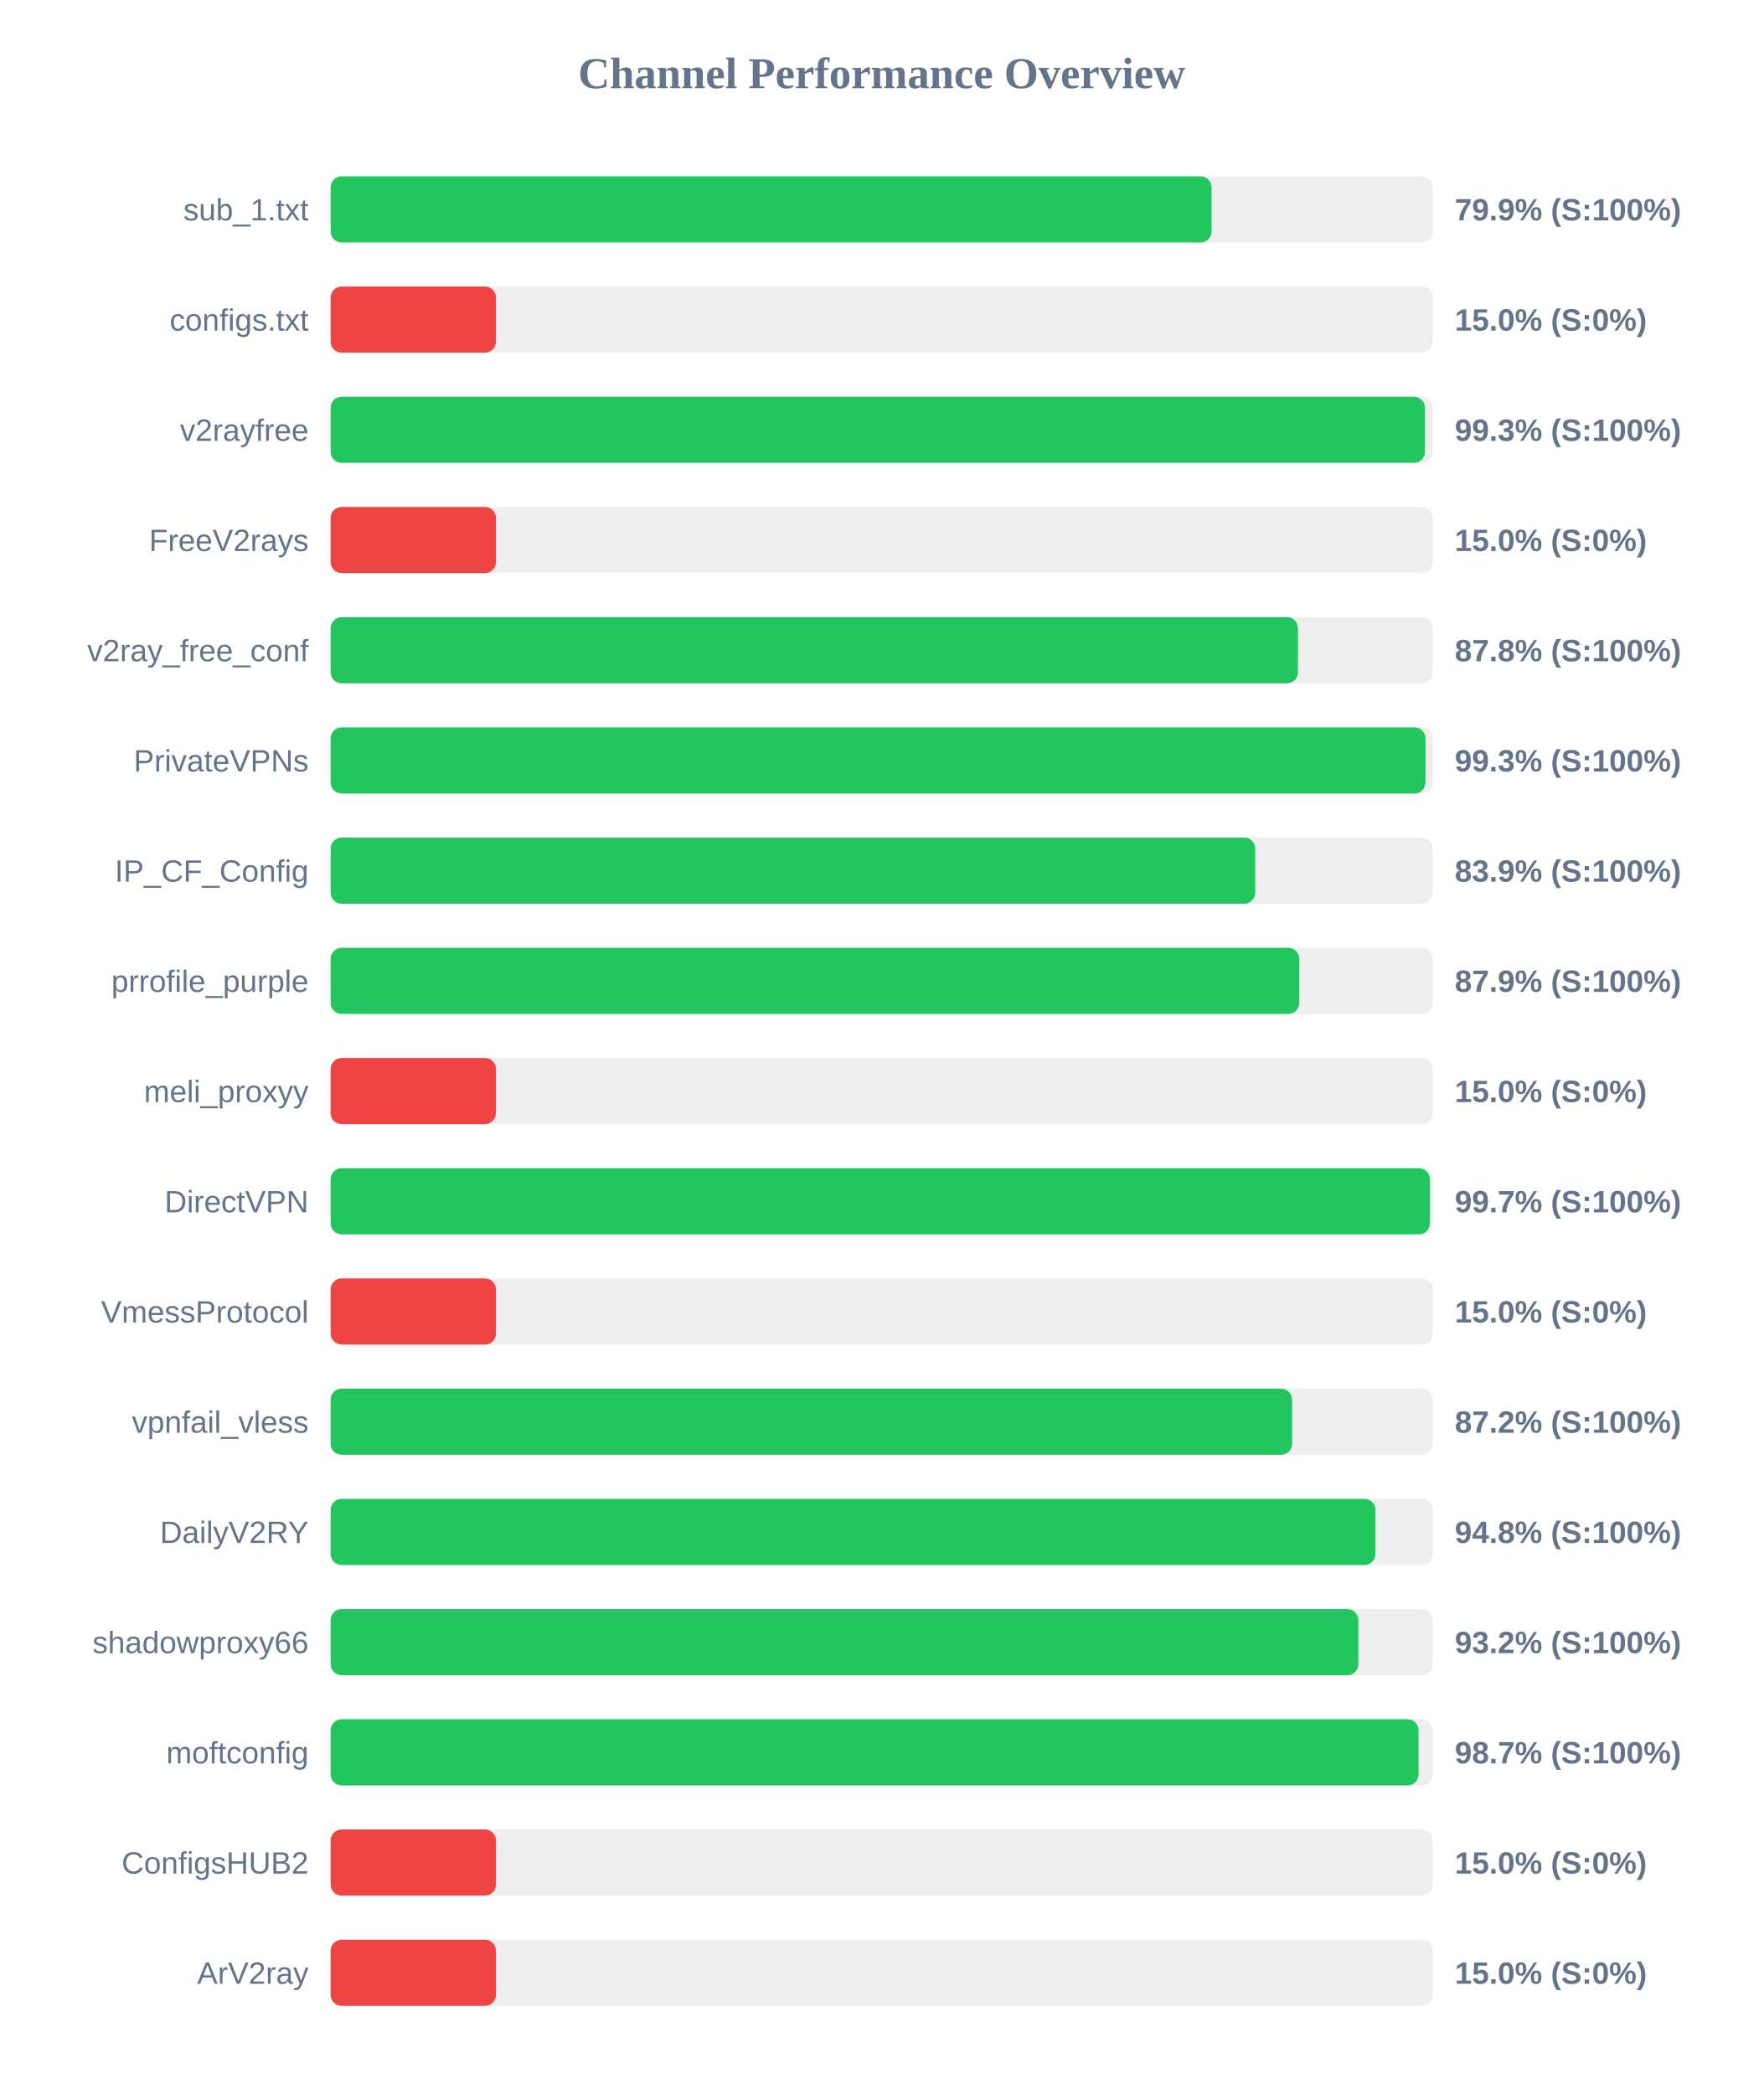
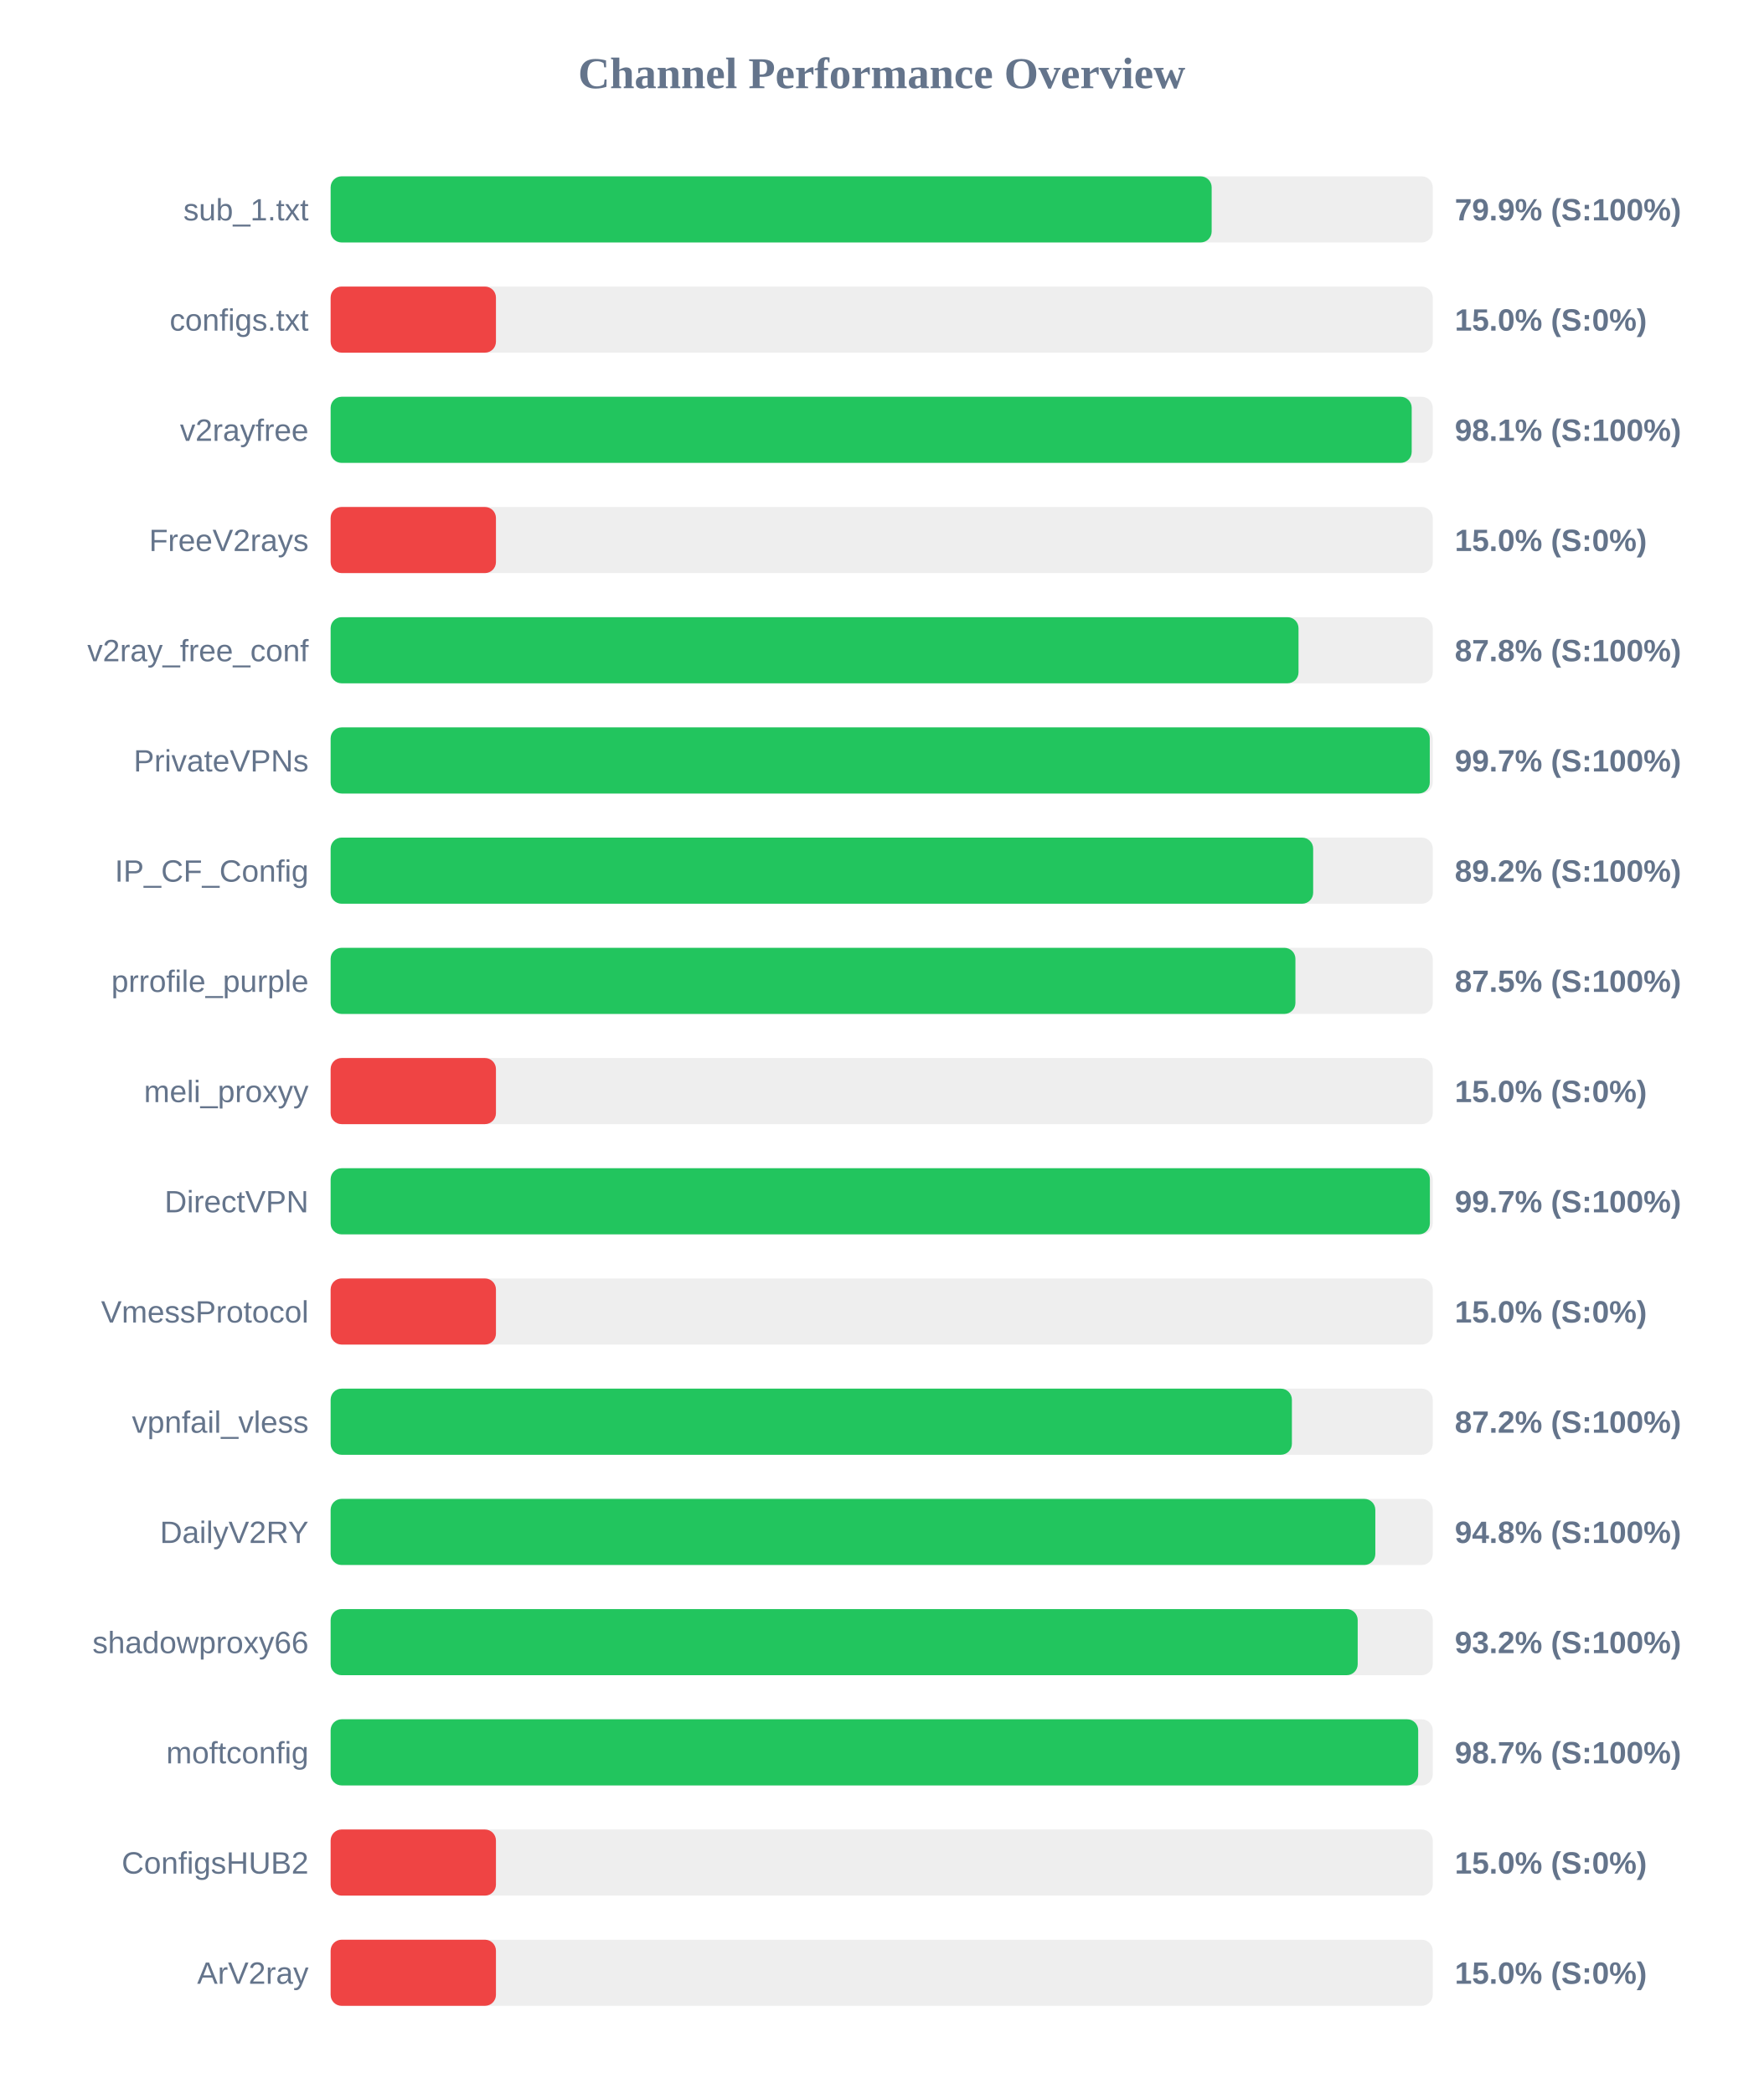
<svg xmlns="http://www.w3.org/2000/svg" width="800" height="950" version="1.1">
  <style>
        .row { font: 14px Arial; fill: #64748b; }
        .score { font: bold 14px Arial; fill: #64748b; }
    </style>
  <text x="400" y="40" text-anchor="middle" font-size="20px" font-weight="bold" fill="#64748b">Channel Performance Overview</text>
  <rect x="150" y="80" width="500" height="30" fill="#eee" rx="5" />
-   <rect x="150" y="80" width="399.65" height="30" fill="#22c55e" rx="5" />
+   <rect x="150" y="80" width="399.7" height="30" fill="#22c55e" rx="5" />
  <text x="140" y="100" text-anchor="end" class="row">sub_1.txt</text>
  <text x="660" y="100" text-anchor="start" class="score">79.9% (S:100%)</text>
  <rect x="150" y="130" width="500" height="30" fill="#eee" rx="5" />
  <rect x="150" y="130" width="75.0" height="30" fill="#ef4444" rx="5" />
  <text x="140" y="150" text-anchor="end" class="row">configs.txt</text>
  <text x="660" y="150" text-anchor="start" class="score">15.0% (S:0%)</text>
  <rect x="150" y="180" width="500" height="30" fill="#eee" rx="5" />
-   <rect x="150" y="180" width="496.45" height="30" fill="#22c55e" rx="5" />
+   <rect x="150" y="180" width="490.45" height="30" fill="#22c55e" rx="5" />
  <text x="140" y="200" text-anchor="end" class="row">v2rayfree</text>
-   <text x="660" y="200" text-anchor="start" class="score">99.3% (S:100%)</text>
+   <text x="660" y="200" text-anchor="start" class="score">98.1% (S:100%)</text>
  <rect x="150" y="230" width="500" height="30" fill="#eee" rx="5" />
  <rect x="150" y="230" width="75.0" height="30" fill="#ef4444" rx="5" />
  <text x="140" y="250" text-anchor="end" class="row">FreeV2rays</text>
  <text x="660" y="250" text-anchor="start" class="score">15.0% (S:0%)</text>
  <rect x="150" y="280" width="500" height="30" fill="#eee" rx="5" />
-   <rect x="150" y="280" width="438.85" height="30" fill="#22c55e" rx="5" />
+   <rect x="150" y="280" width="439.1" height="30" fill="#22c55e" rx="5" />
  <text x="140" y="300" text-anchor="end" class="row">v2ray_free_conf</text>
  <text x="660" y="300" text-anchor="start" class="score">87.8% (S:100%)</text>
  <rect x="150" y="330" width="500" height="30" fill="#eee" rx="5" />
-   <rect x="150" y="330" width="496.7" height="30" fill="#22c55e" rx="5" />
+   <rect x="150" y="330" width="498.65" height="30" fill="#22c55e" rx="5" />
  <text x="140" y="350" text-anchor="end" class="row">PrivateVPNs</text>
-   <text x="660" y="350" text-anchor="start" class="score">99.3% (S:100%)</text>
+   <text x="660" y="350" text-anchor="start" class="score">99.7% (S:100%)</text>
  <rect x="150" y="380" width="500" height="30" fill="#eee" rx="5" />
-   <rect x="150" y="380" width="419.45" height="30" fill="#22c55e" rx="5" />
+   <rect x="150" y="380" width="445.75" height="30" fill="#22c55e" rx="5" />
  <text x="140" y="400" text-anchor="end" class="row">IP_CF_Config</text>
-   <text x="660" y="400" text-anchor="start" class="score">83.9% (S:100%)</text>
+   <text x="660" y="400" text-anchor="start" class="score">89.2% (S:100%)</text>
  <rect x="150" y="430" width="500" height="30" fill="#eee" rx="5" />
-   <rect x="150" y="430" width="439.45" height="30" fill="#22c55e" rx="5" />
+   <rect x="150" y="430" width="437.7" height="30" fill="#22c55e" rx="5" />
  <text x="140" y="450" text-anchor="end" class="row">prrofile_purple</text>
-   <text x="660" y="450" text-anchor="start" class="score">87.9% (S:100%)</text>
+   <text x="660" y="450" text-anchor="start" class="score">87.5% (S:100%)</text>
  <rect x="150" y="480" width="500" height="30" fill="#eee" rx="5" />
  <rect x="150" y="480" width="75.0" height="30" fill="#ef4444" rx="5" />
  <text x="140" y="500" text-anchor="end" class="row">meli_proxyy</text>
  <text x="660" y="500" text-anchor="start" class="score">15.0% (S:0%)</text>
  <rect x="150" y="530" width="500" height="30" fill="#eee" rx="5" />
  <rect x="150" y="530" width="498.7" height="30" fill="#22c55e" rx="5" />
  <text x="140" y="550" text-anchor="end" class="row">DirectVPN</text>
  <text x="660" y="550" text-anchor="start" class="score">99.7% (S:100%)</text>
  <rect x="150" y="580" width="500" height="30" fill="#eee" rx="5" />
  <rect x="150" y="580" width="75.0" height="30" fill="#ef4444" rx="5" />
  <text x="140" y="600" text-anchor="end" class="row">VmessProtocol</text>
  <text x="660" y="600" text-anchor="start" class="score">15.0% (S:0%)</text>
  <rect x="150" y="630" width="500" height="30" fill="#eee" rx="5" />
-   <rect x="150" y="630" width="436.2" height="30" fill="#22c55e" rx="5" />
+   <rect x="150" y="630" width="436.1" height="30" fill="#22c55e" rx="5" />
  <text x="140" y="650" text-anchor="end" class="row">vpnfail_vless</text>
  <text x="660" y="650" text-anchor="start" class="score">87.2% (S:100%)</text>
  <rect x="150" y="680" width="500" height="30" fill="#eee" rx="5" />
-   <rect x="150" y="680" width="474.0" height="30" fill="#22c55e" rx="5" />
+   <rect x="150" y="680" width="473.95" height="30" fill="#22c55e" rx="5" />
  <text x="140" y="700" text-anchor="end" class="row">DailyV2RY</text>
  <text x="660" y="700" text-anchor="start" class="score">94.8% (S:100%)</text>
  <rect x="150" y="730" width="500" height="30" fill="#eee" rx="5" />
-   <rect x="150" y="730" width="466.25" height="30" fill="#22c55e" rx="5" />
+   <rect x="150" y="730" width="465.95" height="30" fill="#22c55e" rx="5" />
  <text x="140" y="750" text-anchor="end" class="row">shadowproxy66</text>
  <text x="660" y="750" text-anchor="start" class="score">93.2% (S:100%)</text>
  <rect x="150" y="780" width="500" height="30" fill="#eee" rx="5" />
-   <rect x="150" y="780" width="493.55" height="30" fill="#22c55e" rx="5" />
+   <rect x="150" y="780" width="493.4" height="30" fill="#22c55e" rx="5" />
  <text x="140" y="800" text-anchor="end" class="row">moftconfig</text>
  <text x="660" y="800" text-anchor="start" class="score">98.7% (S:100%)</text>
  <rect x="150" y="830" width="500" height="30" fill="#eee" rx="5" />
  <rect x="150" y="830" width="75.0" height="30" fill="#ef4444" rx="5" />
  <text x="140" y="850" text-anchor="end" class="row">ConfigsHUB2</text>
  <text x="660" y="850" text-anchor="start" class="score">15.0% (S:0%)</text>
  <rect x="150" y="880" width="500" height="30" fill="#eee" rx="5" />
  <rect x="150" y="880" width="75.0" height="30" fill="#ef4444" rx="5" />
  <text x="140" y="900" text-anchor="end" class="row">ArV2ray</text>
  <text x="660" y="900" text-anchor="start" class="score">15.0% (S:0%)</text>
</svg>
